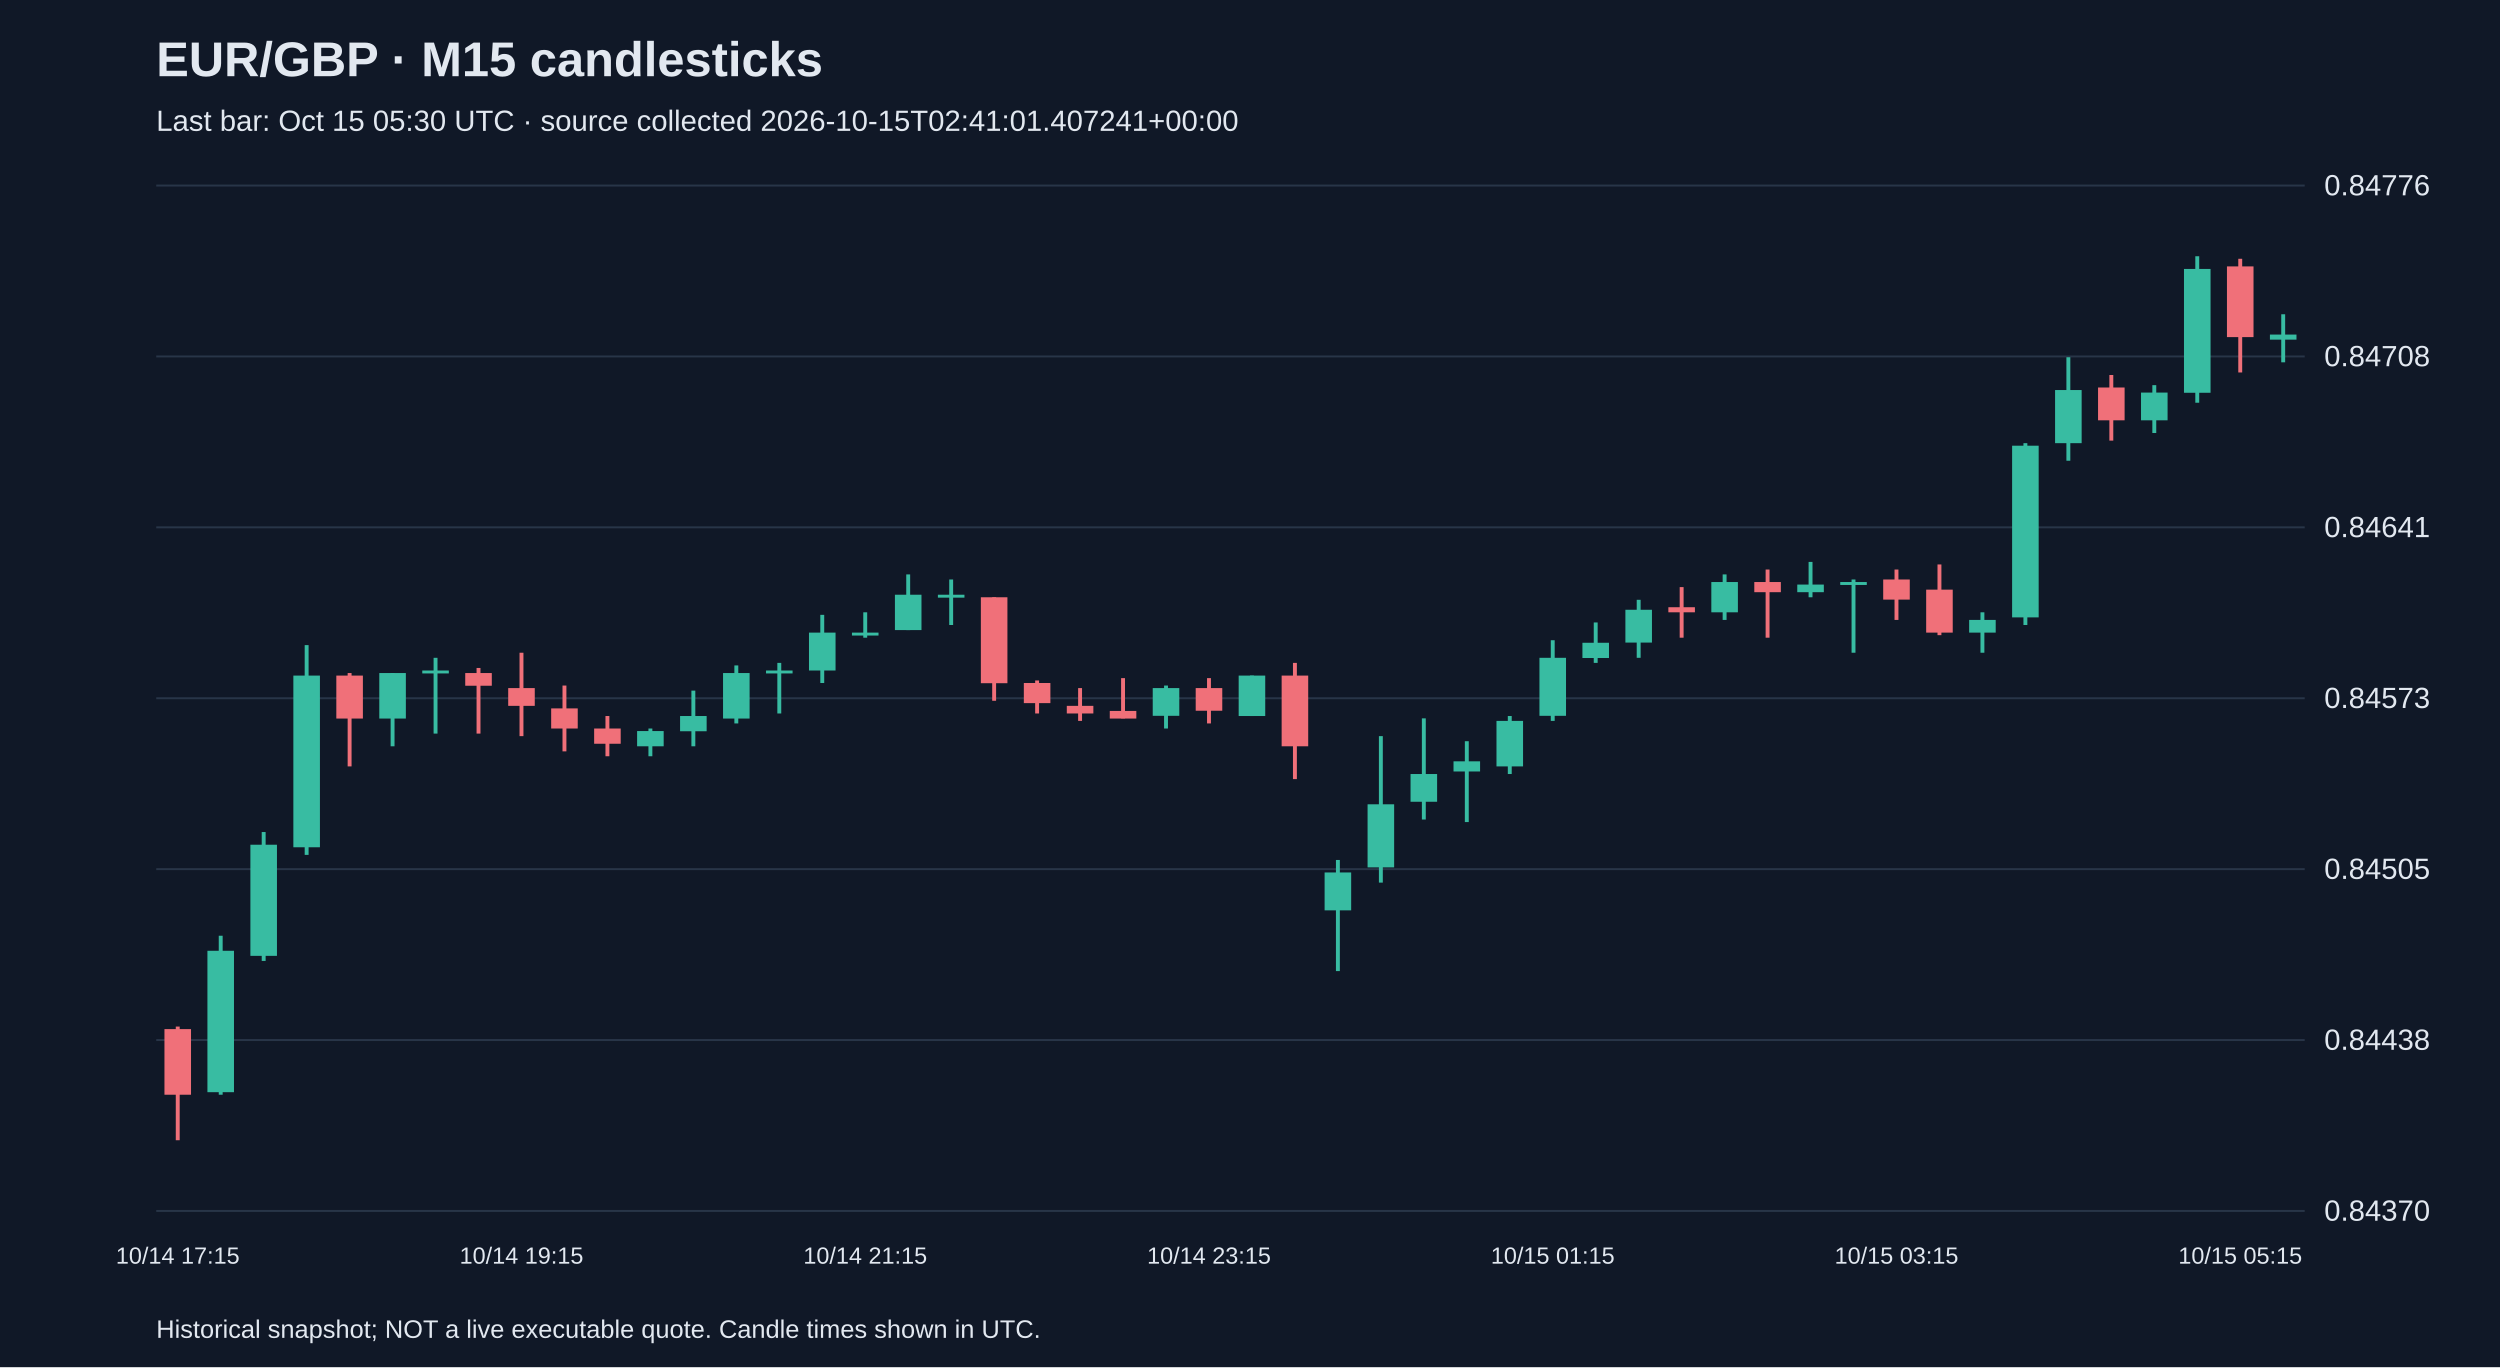
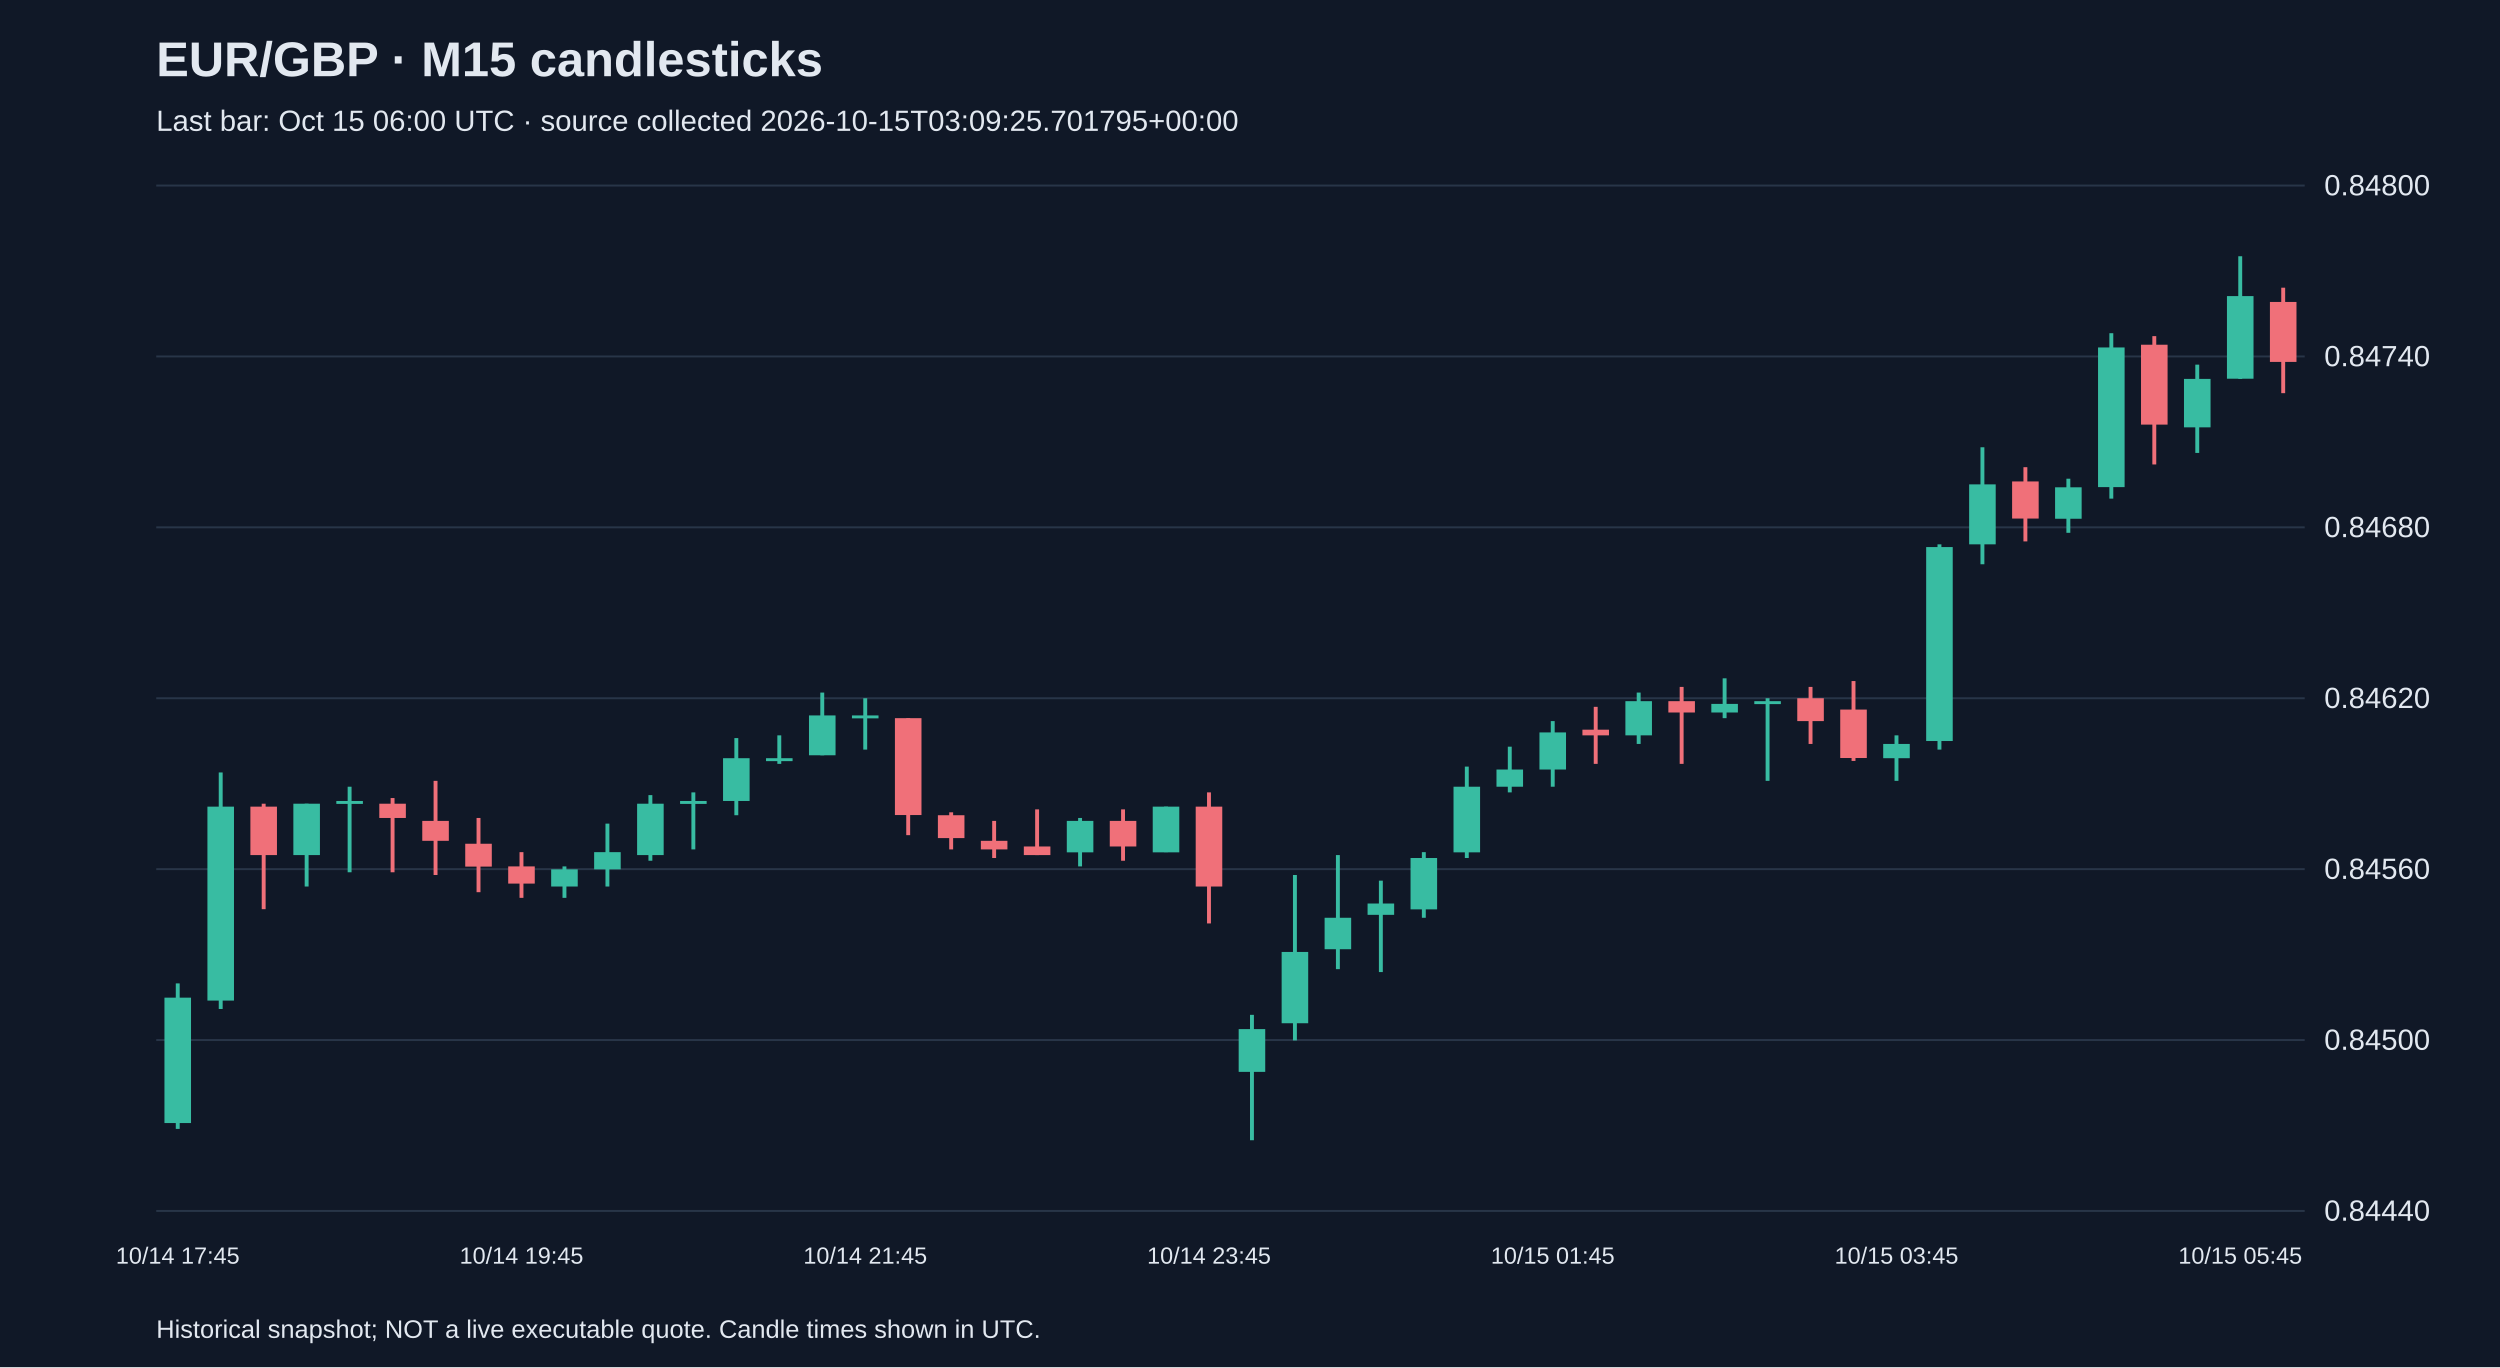
<svg xmlns="http://www.w3.org/2000/svg" viewBox="0 0 1280 700">
  <rect width="100%" height="100%" fill="#101827" />
  <style>text{font-family:Arial,sans-serif;fill:#e2e8f0}</style>
  <text x="80" y="39" font-size="25" font-weight="bold">EUR/GBP · M15 candlesticks</text>
-   <text x="80" y="67" font-size="15" fill="#a6b1c5">Last bar: Oct 15 05:30 UTC · source collected 2026-10-15T02:41:01.407241+00:00</text>
+   <text x="80" y="67" font-size="15" fill="#a6b1c5">Last bar: Oct 15 06:00 UTC · source collected 2026-10-15T03:09:25.701795+00:00</text>
  <line x1="80" y1="620.0" x2="1180" y2="620.0" stroke="#283548" />
-   <text x="1190" y="625.0" font-size="15">0.84370</text>
+   <text x="1190" y="625.0" font-size="15">0.84440</text>
  <line x1="80" y1="532.5" x2="1180" y2="532.5" stroke="#283548" />
-   <text x="1190" y="537.5" font-size="15">0.84438</text>
+   <text x="1190" y="537.5" font-size="15">0.84500</text>
  <line x1="80" y1="445.0" x2="1180" y2="445.0" stroke="#283548" />
-   <text x="1190" y="450.0" font-size="15">0.84505</text>
+   <text x="1190" y="450.0" font-size="15">0.84560</text>
  <line x1="80" y1="357.5" x2="1180" y2="357.5" stroke="#283548" />
-   <text x="1190" y="362.5" font-size="15">0.84573</text>
+   <text x="1190" y="362.5" font-size="15">0.84620</text>
  <line x1="80" y1="270.0" x2="1180" y2="270.0" stroke="#283548" />
-   <text x="1190" y="275.0" font-size="15">0.84641</text>
+   <text x="1190" y="275.0" font-size="15">0.84680</text>
  <line x1="80" y1="182.5" x2="1180" y2="182.5" stroke="#283548" />
-   <text x="1190" y="187.5" font-size="15">0.84708</text>
+   <text x="1190" y="187.5" font-size="15">0.84740</text>
  <line x1="80" y1="95.0" x2="1180" y2="95.0" stroke="#283548" />
-   <text x="1190" y="100.0" font-size="15">0.84776</text>
-   <line x1="91.0" y1="525.6" x2="91.0" y2="583.8" stroke="#f07079" stroke-width="2" />
-   <rect x="84.2" y="526.9" width="13.6" height="33.6" fill="#f07079" />
-   <text x="91.0" y="647" text-anchor="middle" font-size="12">10/14 17:15</text>
-   <line x1="113.0" y1="479.1" x2="113.0" y2="560.5" stroke="#38bca2" stroke-width="2" />
-   <rect x="106.2" y="486.8" width="13.6" height="72.4" fill="#38bca2" />
-   <line x1="135.0" y1="426.0" x2="135.0" y2="492.0" stroke="#38bca2" stroke-width="2" />
-   <rect x="128.2" y="432.5" width="13.6" height="56.9" fill="#38bca2" />
-   <line x1="157.0" y1="330.3" x2="157.0" y2="437.7" stroke="#38bca2" stroke-width="2" />
-   <rect x="150.2" y="345.9" width="13.6" height="87.9" fill="#38bca2" />
-   <line x1="179.0" y1="344.6" x2="179.0" y2="392.4" stroke="#f07079" stroke-width="2" />
-   <rect x="172.2" y="345.9" width="13.6" height="22.0" fill="#f07079" />
-   <line x1="201.0" y1="344.6" x2="201.0" y2="382.1" stroke="#38bca2" stroke-width="2" />
-   <rect x="194.2" y="344.6" width="13.6" height="23.3" fill="#38bca2" />
-   <line x1="223.0" y1="336.8" x2="223.0" y2="375.6" stroke="#38bca2" stroke-width="2" />
-   <rect x="216.2" y="343.3" width="13.6" height="1.5" fill="#38bca2" />
-   <line x1="245.0" y1="342.0" x2="245.0" y2="375.6" stroke="#f07079" stroke-width="2" />
-   <rect x="238.2" y="344.6" width="13.6" height="6.5" fill="#f07079" />
-   <line x1="267.0" y1="334.2" x2="267.0" y2="376.9" stroke="#f07079" stroke-width="2" />
-   <rect x="260.2" y="352.3" width="13.6" height="9.1" fill="#f07079" />
-   <text x="267.0" y="647" text-anchor="middle" font-size="12">10/14 19:15</text>
-   <line x1="289.0" y1="351.0" x2="289.0" y2="384.7" stroke="#f07079" stroke-width="2" />
-   <rect x="282.2" y="362.7" width="13.6" height="10.3" fill="#f07079" />
-   <line x1="311.0" y1="366.6" x2="311.0" y2="387.2" stroke="#f07079" stroke-width="2" />
-   <rect x="304.2" y="373.0" width="13.6" height="7.8" fill="#f07079" />
-   <line x1="333.0" y1="373.0" x2="333.0" y2="387.2" stroke="#38bca2" stroke-width="2" />
-   <rect x="326.2" y="374.3" width="13.6" height="7.8" fill="#38bca2" />
-   <line x1="355.0" y1="353.6" x2="355.0" y2="382.1" stroke="#38bca2" stroke-width="2" />
-   <rect x="348.2" y="366.6" width="13.6" height="7.8" fill="#38bca2" />
-   <line x1="377.0" y1="340.7" x2="377.0" y2="370.4" stroke="#38bca2" stroke-width="2" />
-   <rect x="370.2" y="344.6" width="13.6" height="23.3" fill="#38bca2" />
-   <line x1="399.0" y1="339.4" x2="399.0" y2="365.3" stroke="#38bca2" stroke-width="2" />
-   <rect x="392.2" y="343.3" width="13.6" height="1.5" fill="#38bca2" />
-   <line x1="421.0" y1="314.8" x2="421.0" y2="349.7" stroke="#38bca2" stroke-width="2" />
-   <rect x="414.2" y="323.9" width="13.6" height="19.4" fill="#38bca2" />
-   <line x1="443.0" y1="313.5" x2="443.0" y2="326.5" stroke="#38bca2" stroke-width="2" />
-   <rect x="436.2" y="323.9" width="13.6" height="1.5" fill="#38bca2" />
-   <text x="443.0" y="647" text-anchor="middle" font-size="12">10/14 21:15</text>
-   <line x1="465.0" y1="294.1" x2="465.0" y2="322.6" stroke="#38bca2" stroke-width="2" />
-   <rect x="458.2" y="304.5" width="13.6" height="18.1" fill="#38bca2" />
-   <line x1="487.0" y1="296.7" x2="487.0" y2="320.0" stroke="#38bca2" stroke-width="2" />
-   <rect x="480.2" y="304.5" width="13.6" height="1.5" fill="#38bca2" />
-   <line x1="509.0" y1="305.8" x2="509.0" y2="358.8" stroke="#f07079" stroke-width="2" />
-   <rect x="502.2" y="305.8" width="13.6" height="44.0" fill="#f07079" />
-   <line x1="531.0" y1="348.4" x2="531.0" y2="365.3" stroke="#f07079" stroke-width="2" />
-   <rect x="524.2" y="349.7" width="13.6" height="10.3" fill="#f07079" />
-   <line x1="553.0" y1="352.3" x2="553.0" y2="369.1" stroke="#f07079" stroke-width="2" />
-   <rect x="546.2" y="361.4" width="13.6" height="3.9" fill="#f07079" />
-   <line x1="575.0" y1="347.2" x2="575.0" y2="367.8" stroke="#f07079" stroke-width="2" />
-   <rect x="568.2" y="364.0" width="13.6" height="3.9" fill="#f07079" />
-   <line x1="597.0" y1="351.0" x2="597.0" y2="373.0" stroke="#38bca2" stroke-width="2" />
-   <rect x="590.2" y="352.3" width="13.6" height="14.2" fill="#38bca2" />
-   <line x1="619.0" y1="347.2" x2="619.0" y2="370.4" stroke="#f07079" stroke-width="2" />
-   <rect x="612.2" y="352.3" width="13.6" height="11.6" fill="#f07079" />
-   <text x="619.0" y="647" text-anchor="middle" font-size="12">10/14 23:15</text>
-   <line x1="641.0" y1="345.9" x2="641.0" y2="366.6" stroke="#38bca2" stroke-width="2" />
-   <rect x="634.2" y="345.9" width="13.6" height="20.7" fill="#38bca2" />
-   <line x1="663.0" y1="339.4" x2="663.0" y2="398.9" stroke="#f07079" stroke-width="2" />
-   <rect x="656.2" y="345.9" width="13.6" height="36.2" fill="#f07079" />
-   <line x1="685.0" y1="440.3" x2="685.0" y2="497.2" stroke="#38bca2" stroke-width="2" />
-   <rect x="678.2" y="446.7" width="13.6" height="19.4" fill="#38bca2" />
-   <line x1="707.0" y1="376.9" x2="707.0" y2="451.9" stroke="#38bca2" stroke-width="2" />
-   <rect x="700.2" y="411.8" width="13.6" height="32.3" fill="#38bca2" />
-   <line x1="729.0" y1="367.8" x2="729.0" y2="419.6" stroke="#38bca2" stroke-width="2" />
-   <rect x="722.2" y="396.3" width="13.6" height="14.2" fill="#38bca2" />
-   <line x1="751.0" y1="379.5" x2="751.0" y2="420.9" stroke="#38bca2" stroke-width="2" />
-   <rect x="744.2" y="389.8" width="13.6" height="5.2" fill="#38bca2" />
-   <line x1="773.0" y1="366.6" x2="773.0" y2="396.3" stroke="#38bca2" stroke-width="2" />
-   <rect x="766.2" y="369.1" width="13.6" height="23.3" fill="#38bca2" />
-   <line x1="795.0" y1="327.8" x2="795.0" y2="369.1" stroke="#38bca2" stroke-width="2" />
-   <rect x="788.2" y="336.8" width="13.6" height="29.7" fill="#38bca2" />
-   <text x="795.0" y="647" text-anchor="middle" font-size="12">10/15 01:15</text>
-   <line x1="817.0" y1="318.7" x2="817.0" y2="339.4" stroke="#38bca2" stroke-width="2" />
-   <rect x="810.2" y="329.1" width="13.6" height="7.8" fill="#38bca2" />
-   <line x1="839.0" y1="307.1" x2="839.0" y2="336.8" stroke="#38bca2" stroke-width="2" />
-   <rect x="832.2" y="312.2" width="13.6" height="16.8" fill="#38bca2" />
-   <line x1="861.0" y1="300.6" x2="861.0" y2="326.5" stroke="#f07079" stroke-width="2" />
-   <rect x="854.2" y="310.9" width="13.6" height="2.6" fill="#f07079" />
-   <line x1="883.0" y1="294.1" x2="883.0" y2="317.4" stroke="#38bca2" stroke-width="2" />
-   <rect x="876.2" y="298.0" width="13.6" height="15.5" fill="#38bca2" />
-   <line x1="905.0" y1="291.6" x2="905.0" y2="326.5" stroke="#f07079" stroke-width="2" />
-   <rect x="898.2" y="298.0" width="13.6" height="5.2" fill="#f07079" />
-   <line x1="927.0" y1="287.7" x2="927.0" y2="305.8" stroke="#38bca2" stroke-width="2" />
-   <rect x="920.2" y="299.3" width="13.6" height="3.9" fill="#38bca2" />
-   <line x1="949.0" y1="296.7" x2="949.0" y2="334.2" stroke="#38bca2" stroke-width="2" />
-   <rect x="942.2" y="298.0" width="13.6" height="1.5" fill="#38bca2" />
-   <line x1="971.0" y1="291.6" x2="971.0" y2="317.4" stroke="#f07079" stroke-width="2" />
-   <rect x="964.2" y="296.7" width="13.6" height="10.3" fill="#f07079" />
-   <text x="971.0" y="647" text-anchor="middle" font-size="12">10/15 03:15</text>
-   <line x1="993.0" y1="289.0" x2="993.0" y2="325.2" stroke="#f07079" stroke-width="2" />
-   <rect x="986.2" y="301.9" width="13.6" height="22.0" fill="#f07079" />
-   <line x1="1015.0" y1="313.5" x2="1015.0" y2="334.2" stroke="#38bca2" stroke-width="2" />
-   <rect x="1008.2" y="317.4" width="13.6" height="6.5" fill="#38bca2" />
-   <line x1="1037.0" y1="226.9" x2="1037.0" y2="320.0" stroke="#38bca2" stroke-width="2" />
-   <rect x="1030.2" y="228.2" width="13.6" height="87.9" fill="#38bca2" />
-   <line x1="1059.0" y1="182.9" x2="1059.0" y2="235.9" stroke="#38bca2" stroke-width="2" />
-   <rect x="1052.2" y="199.7" width="13.6" height="27.2" fill="#38bca2" />
-   <line x1="1081.0" y1="192.0" x2="1081.0" y2="225.6" stroke="#f07079" stroke-width="2" />
-   <rect x="1074.2" y="198.4" width="13.6" height="16.8" fill="#f07079" />
-   <line x1="1103.0" y1="197.2" x2="1103.0" y2="221.7" stroke="#38bca2" stroke-width="2" />
-   <rect x="1096.2" y="201.0" width="13.6" height="14.2" fill="#38bca2" />
-   <line x1="1125.0" y1="131.2" x2="1125.0" y2="206.2" stroke="#38bca2" stroke-width="2" />
-   <rect x="1118.2" y="137.7" width="13.6" height="63.4" fill="#38bca2" />
-   <line x1="1147.0" y1="132.5" x2="1147.0" y2="190.7" stroke="#f07079" stroke-width="2" />
-   <rect x="1140.2" y="136.4" width="13.6" height="36.2" fill="#f07079" />
-   <text x="1147.0" y="647" text-anchor="middle" font-size="12">10/15 05:15</text>
-   <line x1="1169.0" y1="160.9" x2="1169.0" y2="185.5" stroke="#38bca2" stroke-width="2" />
-   <rect x="1162.2" y="171.3" width="13.6" height="2.6" fill="#38bca2" />
+   <text x="1190" y="100.0" font-size="15">0.84800</text>
+   <line x1="91.0" y1="503.5" x2="91.0" y2="578.0" stroke="#38bca2" stroke-width="2" />
+   <rect x="84.2" y="510.8" width="13.6" height="64.2" fill="#38bca2" />
+   <text x="91.0" y="647" text-anchor="middle" font-size="12">10/14 17:45</text>
+   <line x1="113.0" y1="395.5" x2="113.0" y2="516.6" stroke="#38bca2" stroke-width="2" />
+   <rect x="106.2" y="413.0" width="13.6" height="99.3" fill="#38bca2" />
+   <line x1="135.0" y1="411.5" x2="135.0" y2="465.5" stroke="#f07079" stroke-width="2" />
+   <rect x="128.2" y="413.0" width="13.6" height="24.8" fill="#f07079" />
+   <line x1="157.0" y1="411.5" x2="157.0" y2="453.9" stroke="#38bca2" stroke-width="2" />
+   <rect x="150.2" y="411.5" width="13.6" height="26.3" fill="#38bca2" />
+   <line x1="179.0" y1="402.8" x2="179.0" y2="446.6" stroke="#38bca2" stroke-width="2" />
+   <rect x="172.2" y="410.1" width="13.6" height="1.5" fill="#38bca2" />
+   <line x1="201.0" y1="408.6" x2="201.0" y2="446.6" stroke="#f07079" stroke-width="2" />
+   <rect x="194.2" y="411.5" width="13.6" height="7.3" fill="#f07079" />
+   <line x1="223.0" y1="399.8" x2="223.0" y2="448.0" stroke="#f07079" stroke-width="2" />
+   <rect x="216.2" y="420.3" width="13.6" height="10.2" fill="#f07079" />
+   <line x1="245.0" y1="418.8" x2="245.0" y2="456.8" stroke="#f07079" stroke-width="2" />
+   <rect x="238.2" y="432.0" width="13.6" height="11.7" fill="#f07079" />
+   <line x1="267.0" y1="436.3" x2="267.0" y2="459.7" stroke="#f07079" stroke-width="2" />
+   <rect x="260.2" y="443.6" width="13.6" height="8.8" fill="#f07079" />
+   <text x="267.0" y="647" text-anchor="middle" font-size="12">10/14 19:45</text>
+   <line x1="289.0" y1="443.6" x2="289.0" y2="459.7" stroke="#38bca2" stroke-width="2" />
+   <rect x="282.2" y="445.1" width="13.6" height="8.8" fill="#38bca2" />
+   <line x1="311.0" y1="421.7" x2="311.0" y2="453.9" stroke="#38bca2" stroke-width="2" />
+   <rect x="304.2" y="436.3" width="13.6" height="8.8" fill="#38bca2" />
+   <line x1="333.0" y1="407.1" x2="333.0" y2="440.7" stroke="#38bca2" stroke-width="2" />
+   <rect x="326.2" y="411.5" width="13.6" height="26.3" fill="#38bca2" />
+   <line x1="355.0" y1="405.7" x2="355.0" y2="434.9" stroke="#38bca2" stroke-width="2" />
+   <rect x="348.2" y="410.1" width="13.6" height="1.5" fill="#38bca2" />
+   <line x1="377.0" y1="377.9" x2="377.0" y2="417.4" stroke="#38bca2" stroke-width="2" />
+   <rect x="370.2" y="388.2" width="13.6" height="21.9" fill="#38bca2" />
+   <line x1="399.0" y1="376.5" x2="399.0" y2="391.1" stroke="#38bca2" stroke-width="2" />
+   <rect x="392.2" y="388.2" width="13.6" height="1.5" fill="#38bca2" />
+   <line x1="421.0" y1="354.6" x2="421.0" y2="386.7" stroke="#38bca2" stroke-width="2" />
+   <rect x="414.2" y="366.3" width="13.6" height="20.4" fill="#38bca2" />
+   <line x1="443.0" y1="357.5" x2="443.0" y2="383.8" stroke="#38bca2" stroke-width="2" />
+   <rect x="436.2" y="366.3" width="13.6" height="1.5" fill="#38bca2" />
+   <text x="443.0" y="647" text-anchor="middle" font-size="12">10/14 21:45</text>
+   <line x1="465.0" y1="367.7" x2="465.0" y2="427.6" stroke="#f07079" stroke-width="2" />
+   <rect x="458.2" y="367.7" width="13.6" height="49.6" fill="#f07079" />
+   <line x1="487.0" y1="415.9" x2="487.0" y2="434.9" stroke="#f07079" stroke-width="2" />
+   <rect x="480.2" y="417.4" width="13.6" height="11.7" fill="#f07079" />
+   <line x1="509.0" y1="420.3" x2="509.0" y2="439.3" stroke="#f07079" stroke-width="2" />
+   <rect x="502.2" y="430.5" width="13.6" height="4.4" fill="#f07079" />
+   <line x1="531.0" y1="414.4" x2="531.0" y2="437.8" stroke="#f07079" stroke-width="2" />
+   <rect x="524.2" y="433.4" width="13.6" height="4.4" fill="#f07079" />
+   <line x1="553.0" y1="418.8" x2="553.0" y2="443.6" stroke="#38bca2" stroke-width="2" />
+   <rect x="546.2" y="420.3" width="13.6" height="16.1" fill="#38bca2" />
+   <line x1="575.0" y1="414.4" x2="575.0" y2="440.7" stroke="#f07079" stroke-width="2" />
+   <rect x="568.2" y="420.3" width="13.6" height="13.1" fill="#f07079" />
+   <line x1="597.0" y1="413.0" x2="597.0" y2="436.3" stroke="#38bca2" stroke-width="2" />
+   <rect x="590.2" y="413.0" width="13.6" height="23.4" fill="#38bca2" />
+   <line x1="619.0" y1="405.7" x2="619.0" y2="472.8" stroke="#f07079" stroke-width="2" />
+   <rect x="612.2" y="413.0" width="13.6" height="40.9" fill="#f07079" />
+   <text x="619.0" y="647" text-anchor="middle" font-size="12">10/14 23:45</text>
+   <line x1="641.0" y1="519.6" x2="641.0" y2="583.8" stroke="#38bca2" stroke-width="2" />
+   <rect x="634.2" y="526.9" width="13.6" height="21.9" fill="#38bca2" />
+   <line x1="663.0" y1="448.0" x2="663.0" y2="532.7" stroke="#38bca2" stroke-width="2" />
+   <rect x="656.2" y="487.4" width="13.6" height="36.5" fill="#38bca2" />
+   <line x1="685.0" y1="437.8" x2="685.0" y2="496.2" stroke="#38bca2" stroke-width="2" />
+   <rect x="678.2" y="469.9" width="13.6" height="16.1" fill="#38bca2" />
+   <line x1="707.0" y1="450.9" x2="707.0" y2="497.7" stroke="#38bca2" stroke-width="2" />
+   <rect x="700.2" y="462.6" width="13.6" height="5.8" fill="#38bca2" />
+   <line x1="729.0" y1="436.3" x2="729.0" y2="469.9" stroke="#38bca2" stroke-width="2" />
+   <rect x="722.2" y="439.3" width="13.6" height="26.3" fill="#38bca2" />
+   <line x1="751.0" y1="392.5" x2="751.0" y2="439.3" stroke="#38bca2" stroke-width="2" />
+   <rect x="744.2" y="402.8" width="13.6" height="33.6" fill="#38bca2" />
+   <line x1="773.0" y1="382.3" x2="773.0" y2="405.7" stroke="#38bca2" stroke-width="2" />
+   <rect x="766.2" y="394.0" width="13.6" height="8.8" fill="#38bca2" />
+   <line x1="795.0" y1="369.2" x2="795.0" y2="402.8" stroke="#38bca2" stroke-width="2" />
+   <rect x="788.2" y="375.0" width="13.6" height="19.0" fill="#38bca2" />
+   <text x="795.0" y="647" text-anchor="middle" font-size="12">10/15 01:45</text>
+   <line x1="817.0" y1="361.9" x2="817.0" y2="391.1" stroke="#f07079" stroke-width="2" />
+   <rect x="810.2" y="373.6" width="13.6" height="2.9" fill="#f07079" />
+   <line x1="839.0" y1="354.6" x2="839.0" y2="380.9" stroke="#38bca2" stroke-width="2" />
+   <rect x="832.2" y="359.0" width="13.6" height="17.5" fill="#38bca2" />
+   <line x1="861.0" y1="351.7" x2="861.0" y2="391.1" stroke="#f07079" stroke-width="2" />
+   <rect x="854.2" y="359.0" width="13.6" height="5.8" fill="#f07079" />
+   <line x1="883.0" y1="347.3" x2="883.0" y2="367.7" stroke="#38bca2" stroke-width="2" />
+   <rect x="876.2" y="360.4" width="13.6" height="4.4" fill="#38bca2" />
+   <line x1="905.0" y1="357.5" x2="905.0" y2="399.8" stroke="#38bca2" stroke-width="2" />
+   <rect x="898.2" y="359.0" width="13.6" height="1.5" fill="#38bca2" />
+   <line x1="927.0" y1="351.7" x2="927.0" y2="380.9" stroke="#f07079" stroke-width="2" />
+   <rect x="920.2" y="357.5" width="13.6" height="11.7" fill="#f07079" />
+   <line x1="949.0" y1="348.7" x2="949.0" y2="389.6" stroke="#f07079" stroke-width="2" />
+   <rect x="942.2" y="363.3" width="13.6" height="24.8" fill="#f07079" />
+   <line x1="971.0" y1="376.5" x2="971.0" y2="399.8" stroke="#38bca2" stroke-width="2" />
+   <rect x="964.2" y="380.9" width="13.6" height="7.3" fill="#38bca2" />
+   <text x="971.0" y="647" text-anchor="middle" font-size="12">10/15 03:45</text>
+   <line x1="993.0" y1="278.7" x2="993.0" y2="383.8" stroke="#38bca2" stroke-width="2" />
+   <rect x="986.2" y="280.1" width="13.6" height="99.3" fill="#38bca2" />
+   <line x1="1015.0" y1="229.0" x2="1015.0" y2="288.9" stroke="#38bca2" stroke-width="2" />
+   <rect x="1008.2" y="248.0" width="13.6" height="30.7" fill="#38bca2" />
+   <line x1="1037.0" y1="239.2" x2="1037.0" y2="277.2" stroke="#f07079" stroke-width="2" />
+   <rect x="1030.2" y="246.5" width="13.6" height="19.0" fill="#f07079" />
+   <line x1="1059.0" y1="245.1" x2="1059.0" y2="272.8" stroke="#38bca2" stroke-width="2" />
+   <rect x="1052.2" y="249.5" width="13.6" height="16.1" fill="#38bca2" />
+   <line x1="1081.0" y1="170.6" x2="1081.0" y2="255.3" stroke="#38bca2" stroke-width="2" />
+   <rect x="1074.2" y="177.9" width="13.6" height="71.5" fill="#38bca2" />
+   <line x1="1103.0" y1="172.1" x2="1103.0" y2="237.8" stroke="#f07079" stroke-width="2" />
+   <rect x="1096.2" y="176.5" width="13.6" height="40.9" fill="#f07079" />
+   <line x1="1125.0" y1="186.7" x2="1125.0" y2="231.9" stroke="#38bca2" stroke-width="2" />
+   <rect x="1118.2" y="194.0" width="13.6" height="24.8" fill="#38bca2" />
+   <line x1="1147.0" y1="131.2" x2="1147.0" y2="194.0" stroke="#38bca2" stroke-width="2" />
+   <rect x="1140.2" y="151.6" width="13.6" height="42.3" fill="#38bca2" />
+   <text x="1147.0" y="647" text-anchor="middle" font-size="12">10/15 05:45</text>
+   <line x1="1169.0" y1="147.3" x2="1169.0" y2="201.3" stroke="#f07079" stroke-width="2" />
+   <rect x="1162.2" y="154.6" width="13.6" height="30.7" fill="#f07079" />
  <text x="80" y="685" font-size="13">Historical snapshot; NOT a live executable quote. Candle times shown in UTC.</text>
</svg>
